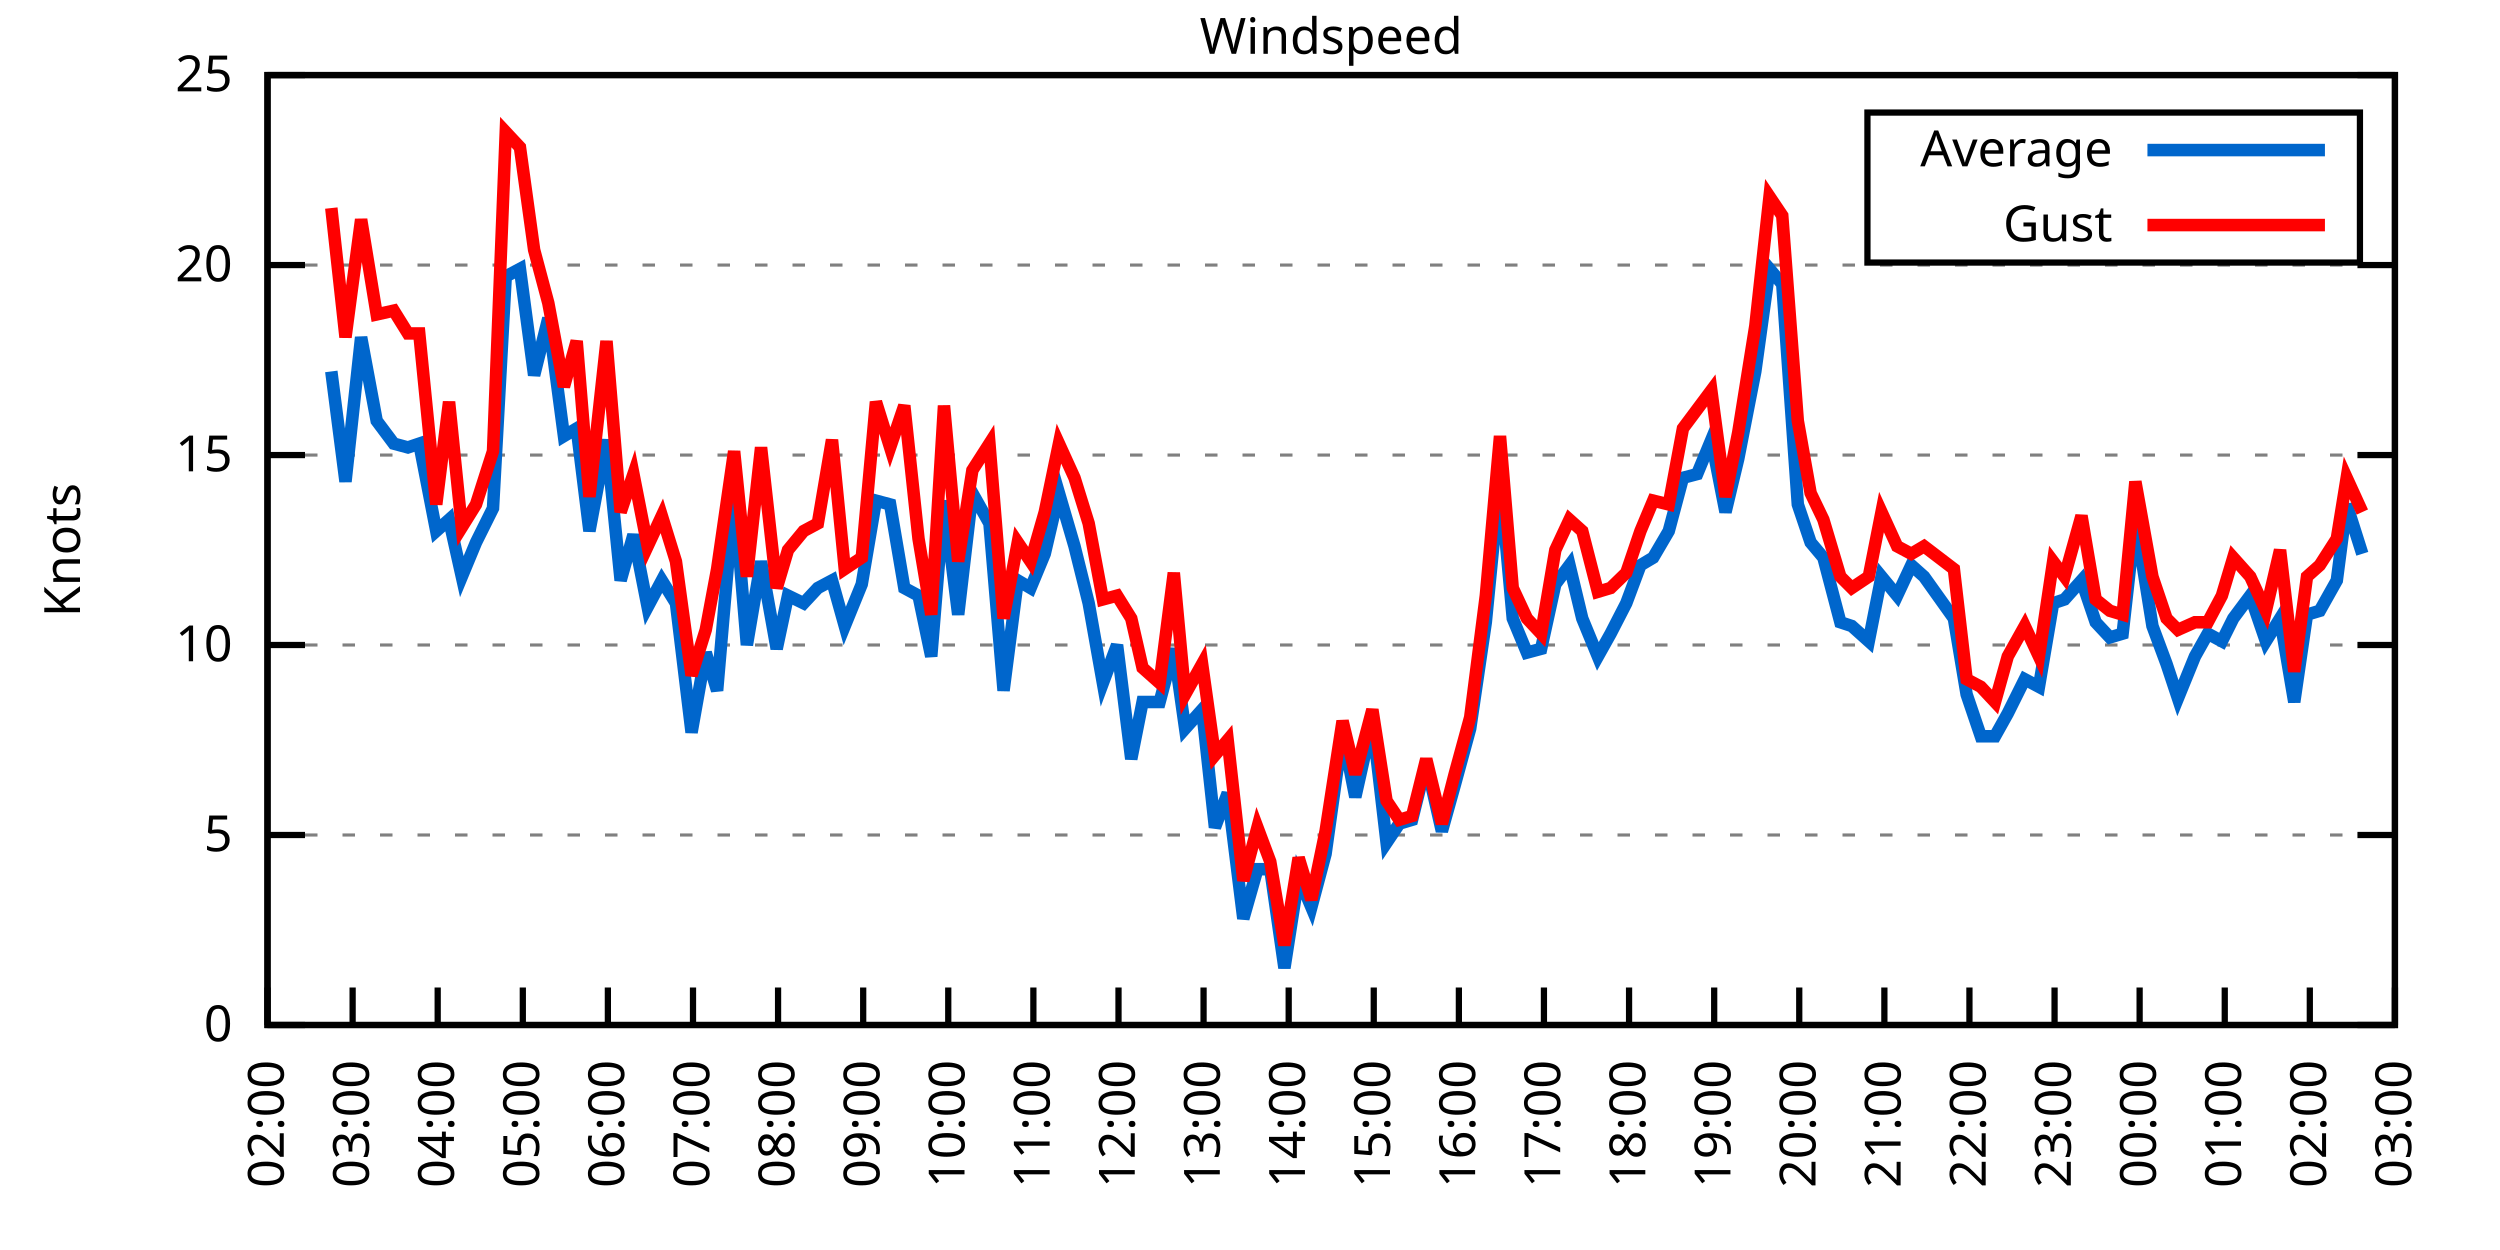
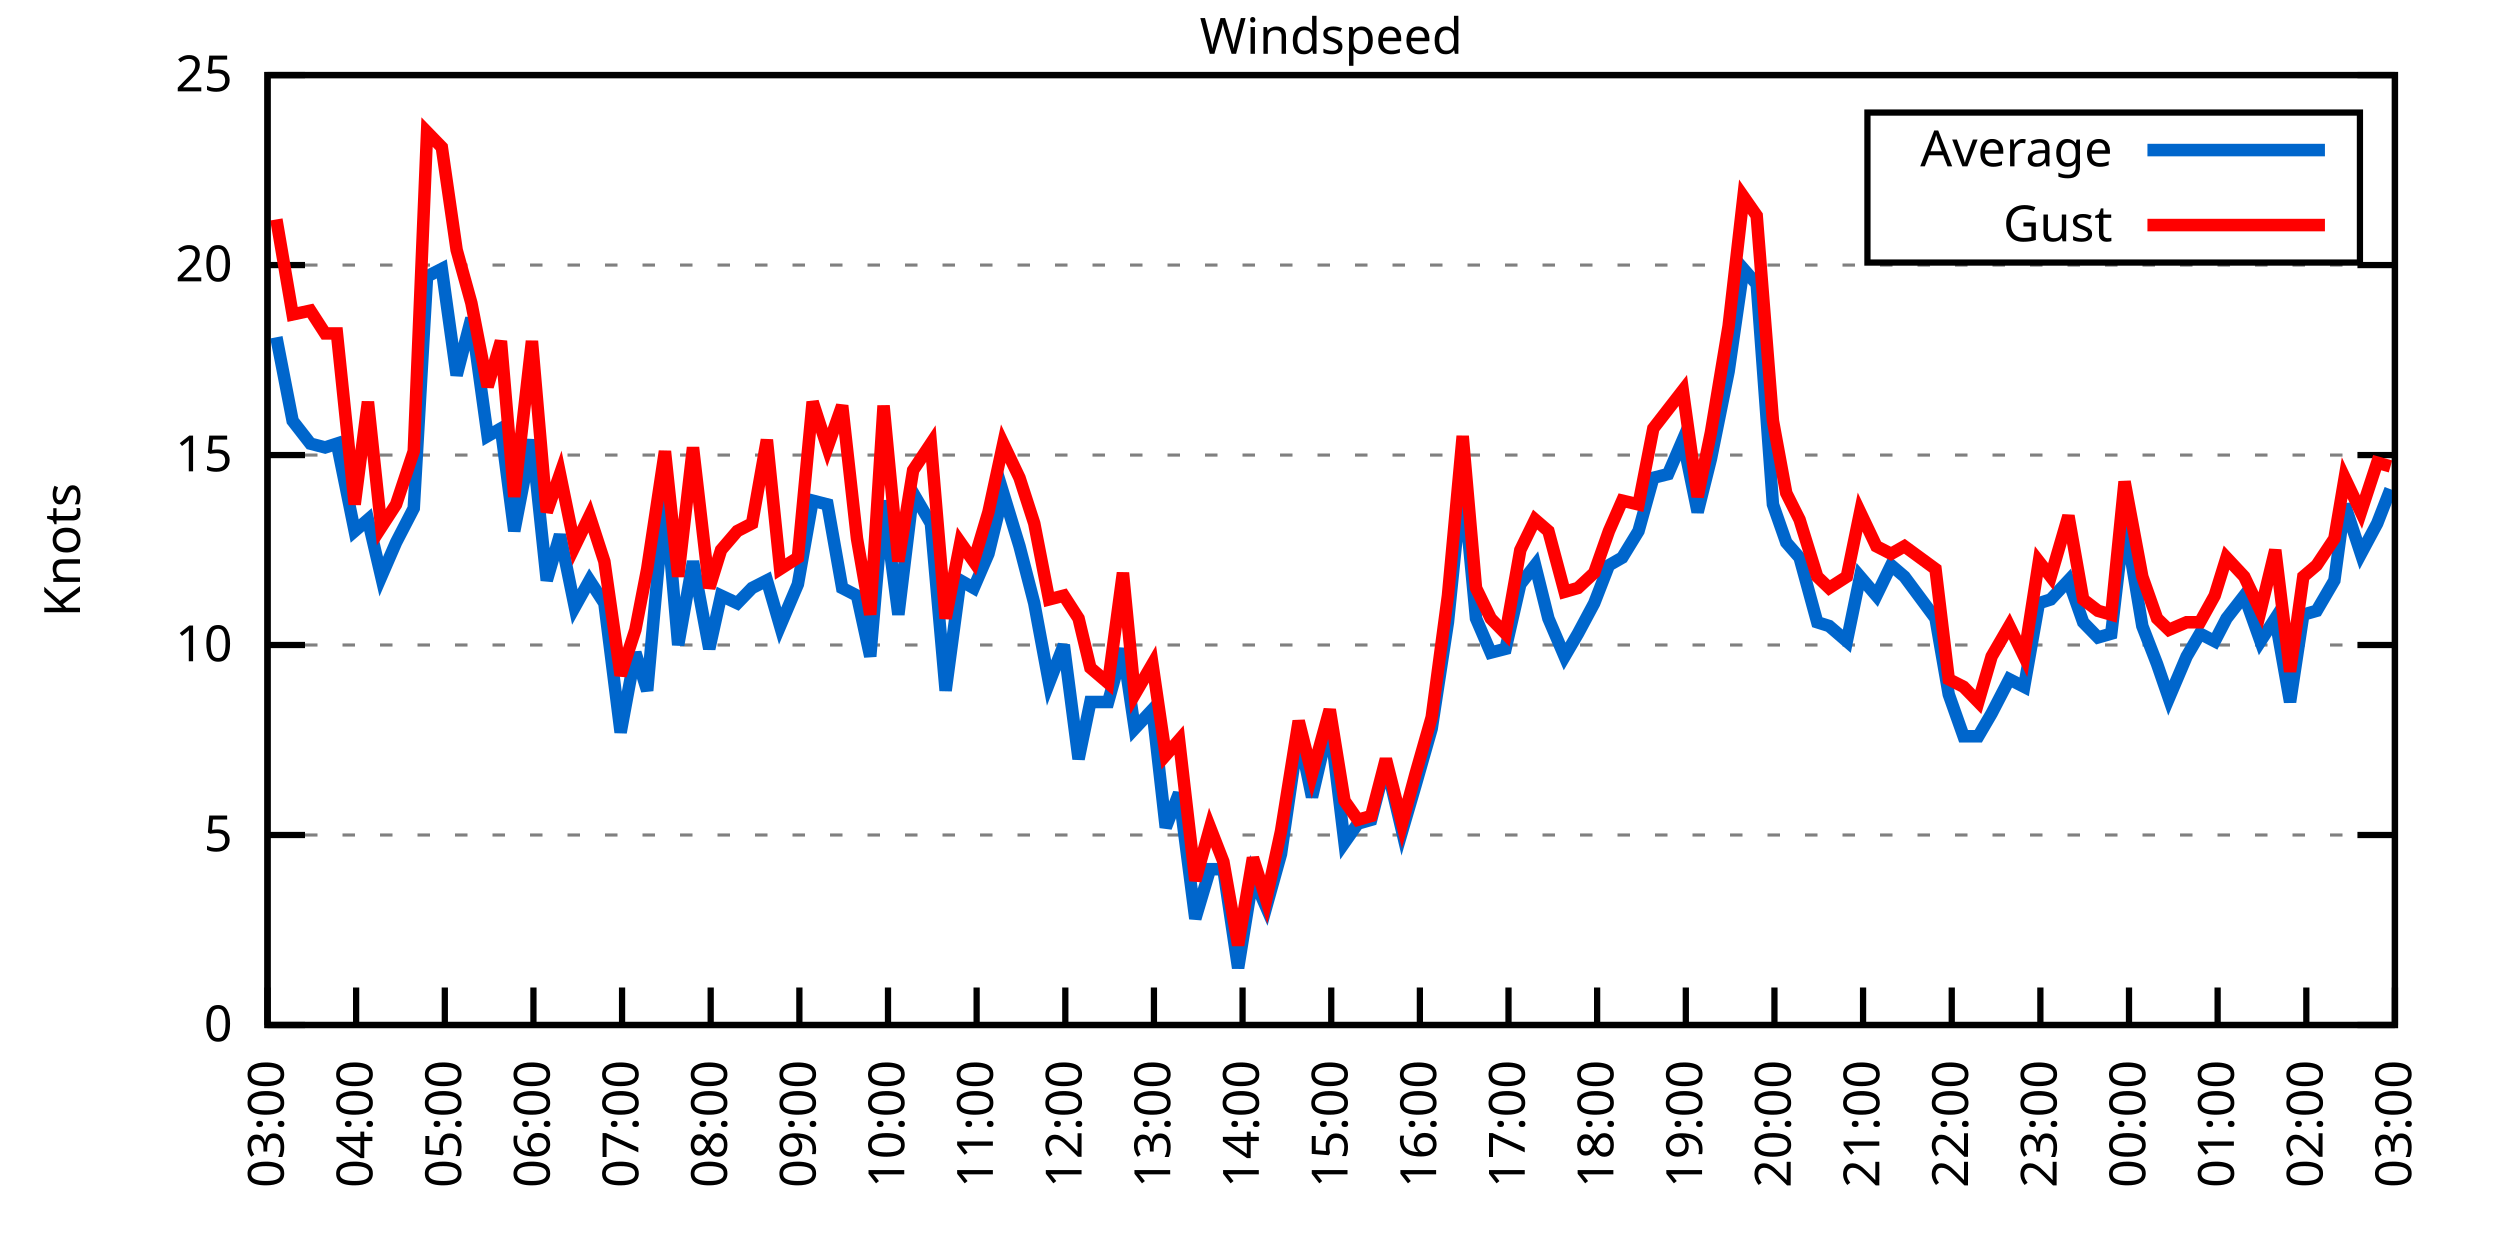
<svg xmlns="http://www.w3.org/2000/svg" xmlns:xlink="http://www.w3.org/1999/xlink" width="400" height="200" viewBox="0 0 400 200">
  <g id="gnuplot_canvas">
    <rect x="0" y="0" width="400" height="200" fill="none" />
    <defs>
      <circle id="gpDot" r="0.5" stroke-width="0.5" stroke="currentColor" />
      <path id="gpPt0" stroke-width="0.333" stroke="currentColor" d="M-1,0 h2 M0,-1 v2" />
      <path id="gpPt1" stroke-width="0.333" stroke="currentColor" d="M-1,-1 L1,1 M1,-1 L-1,1" />
      <path id="gpPt2" stroke-width="0.333" stroke="currentColor" d="M-1,0 L1,0 M0,-1 L0,1 M-1,-1 L1,1 M-1,1 L1,-1" />
      <rect id="gpPt3" stroke-width="0.333" stroke="currentColor" x="-1" y="-1" width="2" height="2" />
      <rect id="gpPt4" stroke-width="0.333" stroke="currentColor" fill="currentColor" x="-1" y="-1" width="2" height="2" />
      <circle id="gpPt5" stroke-width="0.333" stroke="currentColor" cx="0" cy="0" r="1" />
      <use xlink:href="#gpPt5" id="gpPt6" fill="currentColor" stroke="none" />
      <path id="gpPt7" stroke-width="0.333" stroke="currentColor" d="M0,-1.33 L-1.33,0.67 L1.33,0.67 z" />
      <use xlink:href="#gpPt7" id="gpPt8" fill="currentColor" stroke="none" />
      <use xlink:href="#gpPt7" id="gpPt9" stroke="currentColor" transform="rotate(180)" />
      <use xlink:href="#gpPt9" id="gpPt10" fill="currentColor" stroke="none" />
      <use xlink:href="#gpPt3" id="gpPt11" stroke="currentColor" transform="rotate(45)" />
      <use xlink:href="#gpPt11" id="gpPt12" fill="currentColor" stroke="none" />
      <path id="gpPt13" stroke-width="0.333" stroke="currentColor" d="M0,1.330 L1.265,0.411 L0.782,-1.067 L-0.782,-1.076 L-1.265,0.411 z" />
      <use xlink:href="#gpPt13" id="gpPt14" fill="currentColor" stroke="none" />
      <filter id="textbox" filterUnits="objectBoundingBox" x="0" y="0" height="1" width="1">
        <feFlood flood-color="white" flood-opacity="1" result="bgnd" />
        <feComposite in="SourceGraphic" in2="bgnd" operator="atop" />
      </filter>
      <filter id="greybox" filterUnits="objectBoundingBox" x="0" y="0" height="1" width="1">
        <feFlood flood-color="lightgrey" flood-opacity="1" result="grey" />
        <feComposite in="SourceGraphic" in2="grey" operator="atop" />
      </filter>
    </defs>
    <g fill="none" color="white" stroke="currentColor" stroke-width="1.00" stroke-linecap="butt" stroke-linejoin="miter">
</g>
    <g fill="none" color="black" stroke="currentColor" stroke-width="1.00" stroke-linecap="butt" stroke-linejoin="miter">
      <g stroke="none" shape-rendering="crispEdges">
        <polygon fill="rgb(255, 255, 255)" points="42.80,164.00 383.18,164.00 383.18,12.02 42.80,12.02 " />
      </g>
    </g>
    <g fill="none" color="black" stroke="currentColor" stroke-width="1.00" stroke-linecap="butt" stroke-linejoin="miter">
</g>
    <g fill="none" color="black" stroke="black" stroke-width="0.50" stroke-linecap="butt" stroke-linejoin="miter">
</g>
    <g fill="none" color="gray" stroke="currentColor" stroke-width="0.50" stroke-linecap="butt" stroke-linejoin="miter">
      <path stroke="gray" stroke-dasharray="2,4" class="gridline" d="M42.80,164.00 L383.19,164.00  " />
    </g>
    <g fill="none" color="gray" stroke="gray" stroke-width="1.00" stroke-linecap="butt" stroke-linejoin="miter">
</g>
    <g fill="none" color="black" stroke="currentColor" stroke-width="1.00" stroke-linecap="butt" stroke-linejoin="miter">
      <path stroke="black" d="M42.80,164.00 L48.80,164.00 M383.19,164.00 L377.19,164.00  " />
      <g transform="translate(37.20,166.60)" stroke="none" fill="black" font-family="Sans" font-size="8.00" text-anchor="end">
        <text>
          <tspan font-family="Sans"> 0</tspan>
        </text>
      </g>
    </g>
    <g fill="none" color="black" stroke="currentColor" stroke-width="1.00" stroke-linecap="butt" stroke-linejoin="miter">
</g>
    <g fill="none" color="black" stroke="black" stroke-width="0.50" stroke-linecap="butt" stroke-linejoin="miter">
</g>
    <g fill="none" color="gray" stroke="currentColor" stroke-width="0.50" stroke-linecap="butt" stroke-linejoin="miter">
      <path stroke="gray" stroke-dasharray="2,4" class="gridline" d="M42.80,133.60 L383.19,133.60  " />
    </g>
    <g fill="none" color="gray" stroke="gray" stroke-width="1.00" stroke-linecap="butt" stroke-linejoin="miter">
</g>
    <g fill="none" color="black" stroke="currentColor" stroke-width="1.00" stroke-linecap="butt" stroke-linejoin="miter">
      <path stroke="black" d="M42.80,133.60 L48.80,133.60 M383.19,133.60 L377.19,133.60  " />
      <g transform="translate(37.20,136.20)" stroke="none" fill="black" font-family="Sans" font-size="8.00" text-anchor="end">
        <text>
          <tspan font-family="Sans"> 5</tspan>
        </text>
      </g>
    </g>
    <g fill="none" color="black" stroke="currentColor" stroke-width="1.00" stroke-linecap="butt" stroke-linejoin="miter">
</g>
    <g fill="none" color="black" stroke="black" stroke-width="0.50" stroke-linecap="butt" stroke-linejoin="miter">
</g>
    <g fill="none" color="gray" stroke="currentColor" stroke-width="0.50" stroke-linecap="butt" stroke-linejoin="miter">
      <path stroke="gray" stroke-dasharray="2,4" class="gridline" d="M42.80,103.20 L383.19,103.20  " />
    </g>
    <g fill="none" color="gray" stroke="gray" stroke-width="1.00" stroke-linecap="butt" stroke-linejoin="miter">
</g>
    <g fill="none" color="black" stroke="currentColor" stroke-width="1.00" stroke-linecap="butt" stroke-linejoin="miter">
      <path stroke="black" d="M42.80,103.20 L48.80,103.20 M383.19,103.20 L377.19,103.20  " />
      <g transform="translate(37.20,105.80)" stroke="none" fill="black" font-family="Sans" font-size="8.00" text-anchor="end">
        <text>
          <tspan font-family="Sans"> 10</tspan>
        </text>
      </g>
    </g>
    <g fill="none" color="black" stroke="currentColor" stroke-width="1.00" stroke-linecap="butt" stroke-linejoin="miter">
</g>
    <g fill="none" color="black" stroke="black" stroke-width="0.50" stroke-linecap="butt" stroke-linejoin="miter">
</g>
    <g fill="none" color="gray" stroke="currentColor" stroke-width="0.50" stroke-linecap="butt" stroke-linejoin="miter">
      <path stroke="gray" stroke-dasharray="2,4" class="gridline" d="M42.80,72.81 L383.19,72.81  " />
    </g>
    <g fill="none" color="gray" stroke="gray" stroke-width="1.00" stroke-linecap="butt" stroke-linejoin="miter">
</g>
    <g fill="none" color="black" stroke="currentColor" stroke-width="1.00" stroke-linecap="butt" stroke-linejoin="miter">
      <path stroke="black" d="M42.80,72.81 L48.80,72.81 M383.19,72.81 L377.19,72.81  " />
      <g transform="translate(37.20,75.41)" stroke="none" fill="black" font-family="Sans" font-size="8.00" text-anchor="end">
        <text>
          <tspan font-family="Sans"> 15</tspan>
        </text>
      </g>
    </g>
    <g fill="none" color="black" stroke="currentColor" stroke-width="1.00" stroke-linecap="butt" stroke-linejoin="miter">
</g>
    <g fill="none" color="black" stroke="black" stroke-width="0.50" stroke-linecap="butt" stroke-linejoin="miter">
</g>
    <g fill="none" color="gray" stroke="currentColor" stroke-width="0.50" stroke-linecap="butt" stroke-linejoin="miter">
      <path stroke="gray" stroke-dasharray="2,4" class="gridline" d="M42.80,42.41 L383.19,42.41  " />
    </g>
    <g fill="none" color="gray" stroke="gray" stroke-width="1.00" stroke-linecap="butt" stroke-linejoin="miter">
</g>
    <g fill="none" color="black" stroke="currentColor" stroke-width="1.00" stroke-linecap="butt" stroke-linejoin="miter">
      <path stroke="black" d="M42.80,42.41 L48.80,42.41 M383.19,42.41 L377.19,42.41  " />
      <g transform="translate(37.20,45.01)" stroke="none" fill="black" font-family="Sans" font-size="8.00" text-anchor="end">
        <text>
          <tspan font-family="Sans"> 20</tspan>
        </text>
      </g>
    </g>
    <g fill="none" color="black" stroke="currentColor" stroke-width="1.00" stroke-linecap="butt" stroke-linejoin="miter">
</g>
    <g fill="none" color="black" stroke="black" stroke-width="0.50" stroke-linecap="butt" stroke-linejoin="miter">
</g>
    <g fill="none" color="gray" stroke="currentColor" stroke-width="0.50" stroke-linecap="butt" stroke-linejoin="miter">
      <path stroke="gray" stroke-dasharray="2,4" class="gridline" d="M42.80,12.01 L383.19,12.01  " />
    </g>
    <g fill="none" color="gray" stroke="gray" stroke-width="1.00" stroke-linecap="butt" stroke-linejoin="miter">
</g>
    <g fill="none" color="black" stroke="currentColor" stroke-width="1.00" stroke-linecap="butt" stroke-linejoin="miter">
      <path stroke="black" d="M42.80,12.01 L48.80,12.01 M383.19,12.01 L377.19,12.01  " />
      <g transform="translate(37.20,14.61)" stroke="none" fill="black" font-family="Sans" font-size="8.00" text-anchor="end">
        <text>
          <tspan font-family="Sans"> 25</tspan>
        </text>
      </g>
    </g>
    <g fill="none" color="black" stroke="currentColor" stroke-width="1.00" stroke-linecap="butt" stroke-linejoin="miter">
      <path stroke="black" d="M42.80,164.00 L42.80,158.00  " />
      <g transform="translate(45.40,169.60) rotate(270.00)" stroke="none" fill="black" font-family="Sans" font-size="8.00" text-anchor="end">
        <text>
-           <tspan font-family="Sans">02:00</tspan>
-         </text>
-       </g>
-     </g>
-     <g fill="none" color="black" stroke="currentColor" stroke-width="1.00" stroke-linecap="butt" stroke-linejoin="miter">
-       <path stroke="black" d="M56.42,164.00 L56.42,158.00  " />
-       <g transform="translate(59.02,169.60) rotate(270.00)" stroke="none" fill="black" font-family="Sans" font-size="8.00" text-anchor="end">
-         <text>
          <tspan font-family="Sans">03:00</tspan>
        </text>
      </g>
    </g>
    <g fill="none" color="black" stroke="currentColor" stroke-width="1.00" stroke-linecap="butt" stroke-linejoin="miter">
-       <path stroke="black" d="M70.03,164.00 L70.03,158.00  " />
-       <g transform="translate(72.63,169.60) rotate(270.00)" stroke="none" fill="black" font-family="Sans" font-size="8.00" text-anchor="end">
+       <path stroke="black" d="M56.98,164.00 L56.98,158.00  " />
+       <g transform="translate(59.58,169.60) rotate(270.00)" stroke="none" fill="black" font-family="Sans" font-size="8.00" text-anchor="end">
        <text>
          <tspan font-family="Sans">04:00</tspan>
        </text>
      </g>
    </g>
    <g fill="none" color="black" stroke="currentColor" stroke-width="1.00" stroke-linecap="butt" stroke-linejoin="miter">
-       <path stroke="black" d="M83.65,164.00 L83.65,158.00  " />
-       <g transform="translate(86.25,169.60) rotate(270.00)" stroke="none" fill="black" font-family="Sans" font-size="8.00" text-anchor="end">
+       <path stroke="black" d="M71.17,164.00 L71.17,158.00  " />
+       <g transform="translate(73.77,169.60) rotate(270.00)" stroke="none" fill="black" font-family="Sans" font-size="8.00" text-anchor="end">
        <text>
          <tspan font-family="Sans">05:00</tspan>
        </text>
      </g>
    </g>
    <g fill="none" color="black" stroke="currentColor" stroke-width="1.00" stroke-linecap="butt" stroke-linejoin="miter">
-       <path stroke="black" d="M97.26,164.00 L97.26,158.00  " />
-       <g transform="translate(99.86,169.60) rotate(270.00)" stroke="none" fill="black" font-family="Sans" font-size="8.00" text-anchor="end">
+       <path stroke="black" d="M85.35,164.00 L85.35,158.00  " />
+       <g transform="translate(87.95,169.60) rotate(270.00)" stroke="none" fill="black" font-family="Sans" font-size="8.00" text-anchor="end">
        <text>
          <tspan font-family="Sans">06:00</tspan>
        </text>
      </g>
    </g>
    <g fill="none" color="black" stroke="currentColor" stroke-width="1.00" stroke-linecap="butt" stroke-linejoin="miter">
-       <path stroke="black" d="M110.88,164.00 L110.88,158.00  " />
-       <g transform="translate(113.48,169.60) rotate(270.00)" stroke="none" fill="black" font-family="Sans" font-size="8.00" text-anchor="end">
+       <path stroke="black" d="M99.53,164.00 L99.53,158.00  " />
+       <g transform="translate(102.13,169.60) rotate(270.00)" stroke="none" fill="black" font-family="Sans" font-size="8.00" text-anchor="end">
        <text>
          <tspan font-family="Sans">07:00</tspan>
        </text>
      </g>
    </g>
    <g fill="none" color="black" stroke="currentColor" stroke-width="1.00" stroke-linecap="butt" stroke-linejoin="miter">
-       <path stroke="black" d="M124.49,164.00 L124.49,158.00  " />
-       <g transform="translate(127.09,169.60) rotate(270.00)" stroke="none" fill="black" font-family="Sans" font-size="8.00" text-anchor="end">
+       <path stroke="black" d="M113.71,164.00 L113.71,158.00  " />
+       <g transform="translate(116.31,169.60) rotate(270.00)" stroke="none" fill="black" font-family="Sans" font-size="8.00" text-anchor="end">
        <text>
          <tspan font-family="Sans">08:00</tspan>
        </text>
      </g>
    </g>
    <g fill="none" color="black" stroke="currentColor" stroke-width="1.00" stroke-linecap="butt" stroke-linejoin="miter">
-       <path stroke="black" d="M138.11,164.00 L138.11,158.00  " />
-       <g transform="translate(140.71,169.60) rotate(270.00)" stroke="none" fill="black" font-family="Sans" font-size="8.00" text-anchor="end">
+       <path stroke="black" d="M127.90,164.00 L127.90,158.00  " />
+       <g transform="translate(130.50,169.60) rotate(270.00)" stroke="none" fill="black" font-family="Sans" font-size="8.00" text-anchor="end">
        <text>
          <tspan font-family="Sans">09:00</tspan>
        </text>
      </g>
    </g>
    <g fill="none" color="black" stroke="currentColor" stroke-width="1.00" stroke-linecap="butt" stroke-linejoin="miter">
-       <path stroke="black" d="M151.72,164.00 L151.72,158.00  " />
-       <g transform="translate(154.32,169.60) rotate(270.00)" stroke="none" fill="black" font-family="Sans" font-size="8.00" text-anchor="end">
+       <path stroke="black" d="M142.08,164.00 L142.08,158.00  " />
+       <g transform="translate(144.68,169.60) rotate(270.00)" stroke="none" fill="black" font-family="Sans" font-size="8.00" text-anchor="end">
        <text>
          <tspan font-family="Sans">10:00</tspan>
        </text>
      </g>
    </g>
    <g fill="none" color="black" stroke="currentColor" stroke-width="1.00" stroke-linecap="butt" stroke-linejoin="miter">
-       <path stroke="black" d="M165.34,164.00 L165.34,158.00  " />
-       <g transform="translate(167.94,169.60) rotate(270.00)" stroke="none" fill="black" font-family="Sans" font-size="8.00" text-anchor="end">
+       <path stroke="black" d="M156.26,164.00 L156.26,158.00  " />
+       <g transform="translate(158.86,169.60) rotate(270.00)" stroke="none" fill="black" font-family="Sans" font-size="8.00" text-anchor="end">
        <text>
          <tspan font-family="Sans">11:00</tspan>
        </text>
      </g>
    </g>
    <g fill="none" color="black" stroke="currentColor" stroke-width="1.00" stroke-linecap="butt" stroke-linejoin="miter">
-       <path stroke="black" d="M178.96,164.00 L178.96,158.00  " />
-       <g transform="translate(181.56,169.60) rotate(270.00)" stroke="none" fill="black" font-family="Sans" font-size="8.00" text-anchor="end">
+       <path stroke="black" d="M170.45,164.00 L170.45,158.00  " />
+       <g transform="translate(173.05,169.60) rotate(270.00)" stroke="none" fill="black" font-family="Sans" font-size="8.00" text-anchor="end">
        <text>
          <tspan font-family="Sans">12:00</tspan>
        </text>
      </g>
    </g>
    <g fill="none" color="black" stroke="currentColor" stroke-width="1.00" stroke-linecap="butt" stroke-linejoin="miter">
-       <path stroke="black" d="M192.57,164.00 L192.57,158.00  " />
-       <g transform="translate(195.17,169.60) rotate(270.00)" stroke="none" fill="black" font-family="Sans" font-size="8.00" text-anchor="end">
+       <path stroke="black" d="M184.63,164.00 L184.63,158.00  " />
+       <g transform="translate(187.23,169.60) rotate(270.00)" stroke="none" fill="black" font-family="Sans" font-size="8.00" text-anchor="end">
        <text>
          <tspan font-family="Sans">13:00</tspan>
        </text>
      </g>
    </g>
    <g fill="none" color="black" stroke="currentColor" stroke-width="1.00" stroke-linecap="butt" stroke-linejoin="miter">
-       <path stroke="black" d="M206.19,164.00 L206.19,158.00  " />
-       <g transform="translate(208.79,169.60) rotate(270.00)" stroke="none" fill="black" font-family="Sans" font-size="8.00" text-anchor="end">
+       <path stroke="black" d="M198.81,164.00 L198.81,158.00  " />
+       <g transform="translate(201.41,169.60) rotate(270.00)" stroke="none" fill="black" font-family="Sans" font-size="8.00" text-anchor="end">
        <text>
          <tspan font-family="Sans">14:00</tspan>
        </text>
      </g>
    </g>
    <g fill="none" color="black" stroke="currentColor" stroke-width="1.00" stroke-linecap="butt" stroke-linejoin="miter">
-       <path stroke="black" d="M219.80,164.00 L219.80,158.00  " />
-       <g transform="translate(222.40,169.60) rotate(270.00)" stroke="none" fill="black" font-family="Sans" font-size="8.00" text-anchor="end">
+       <path stroke="black" d="M213.00,164.00 L213.00,158.00  " />
+       <g transform="translate(215.60,169.60) rotate(270.00)" stroke="none" fill="black" font-family="Sans" font-size="8.00" text-anchor="end">
        <text>
          <tspan font-family="Sans">15:00</tspan>
        </text>
      </g>
    </g>
    <g fill="none" color="black" stroke="currentColor" stroke-width="1.00" stroke-linecap="butt" stroke-linejoin="miter">
-       <path stroke="black" d="M233.42,164.00 L233.42,158.00  " />
-       <g transform="translate(236.02,169.60) rotate(270.00)" stroke="none" fill="black" font-family="Sans" font-size="8.00" text-anchor="end">
+       <path stroke="black" d="M227.18,164.00 L227.18,158.00  " />
+       <g transform="translate(229.78,169.60) rotate(270.00)" stroke="none" fill="black" font-family="Sans" font-size="8.00" text-anchor="end">
        <text>
          <tspan font-family="Sans">16:00</tspan>
        </text>
      </g>
    </g>
    <g fill="none" color="black" stroke="currentColor" stroke-width="1.00" stroke-linecap="butt" stroke-linejoin="miter">
-       <path stroke="black" d="M247.03,164.00 L247.03,158.00  " />
-       <g transform="translate(249.63,169.60) rotate(270.00)" stroke="none" fill="black" font-family="Sans" font-size="8.00" text-anchor="end">
+       <path stroke="black" d="M241.36,164.00 L241.36,158.00  " />
+       <g transform="translate(243.96,169.60) rotate(270.00)" stroke="none" fill="black" font-family="Sans" font-size="8.00" text-anchor="end">
        <text>
          <tspan font-family="Sans">17:00</tspan>
        </text>
      </g>
    </g>
    <g fill="none" color="black" stroke="currentColor" stroke-width="1.00" stroke-linecap="butt" stroke-linejoin="miter">
-       <path stroke="black" d="M260.65,164.00 L260.65,158.00  " />
-       <g transform="translate(263.25,169.60) rotate(270.00)" stroke="none" fill="black" font-family="Sans" font-size="8.00" text-anchor="end">
+       <path stroke="black" d="M255.54,164.00 L255.54,158.00  " />
+       <g transform="translate(258.14,169.60) rotate(270.00)" stroke="none" fill="black" font-family="Sans" font-size="8.00" text-anchor="end">
        <text>
          <tspan font-family="Sans">18:00</tspan>
        </text>
      </g>
    </g>
    <g fill="none" color="black" stroke="currentColor" stroke-width="1.00" stroke-linecap="butt" stroke-linejoin="miter">
-       <path stroke="black" d="M274.27,164.00 L274.27,158.00  " />
-       <g transform="translate(276.87,169.60) rotate(270.00)" stroke="none" fill="black" font-family="Sans" font-size="8.00" text-anchor="end">
+       <path stroke="black" d="M269.73,164.00 L269.73,158.00  " />
+       <g transform="translate(272.33,169.60) rotate(270.00)" stroke="none" fill="black" font-family="Sans" font-size="8.00" text-anchor="end">
        <text>
          <tspan font-family="Sans">19:00</tspan>
        </text>
      </g>
    </g>
    <g fill="none" color="black" stroke="currentColor" stroke-width="1.00" stroke-linecap="butt" stroke-linejoin="miter">
-       <path stroke="black" d="M287.88,164.00 L287.88,158.00  " />
-       <g transform="translate(290.48,169.60) rotate(270.00)" stroke="none" fill="black" font-family="Sans" font-size="8.00" text-anchor="end">
+       <path stroke="black" d="M283.91,164.00 L283.91,158.00  " />
+       <g transform="translate(286.51,169.60) rotate(270.00)" stroke="none" fill="black" font-family="Sans" font-size="8.00" text-anchor="end">
        <text>
          <tspan font-family="Sans">20:00</tspan>
        </text>
      </g>
    </g>
    <g fill="none" color="black" stroke="currentColor" stroke-width="1.00" stroke-linecap="butt" stroke-linejoin="miter">
-       <path stroke="black" d="M301.50,164.00 L301.50,158.00  " />
-       <g transform="translate(304.10,169.60) rotate(270.00)" stroke="none" fill="black" font-family="Sans" font-size="8.00" text-anchor="end">
+       <path stroke="black" d="M298.09,164.00 L298.09,158.00  " />
+       <g transform="translate(300.69,169.60) rotate(270.00)" stroke="none" fill="black" font-family="Sans" font-size="8.00" text-anchor="end">
        <text>
          <tspan font-family="Sans">21:00</tspan>
        </text>
      </g>
    </g>
    <g fill="none" color="black" stroke="currentColor" stroke-width="1.00" stroke-linecap="butt" stroke-linejoin="miter">
-       <path stroke="black" d="M315.11,164.00 L315.11,158.00  " />
-       <g transform="translate(317.71,169.60) rotate(270.00)" stroke="none" fill="black" font-family="Sans" font-size="8.00" text-anchor="end">
+       <path stroke="black" d="M312.28,164.00 L312.28,158.00  " />
+       <g transform="translate(314.88,169.60) rotate(270.00)" stroke="none" fill="black" font-family="Sans" font-size="8.00" text-anchor="end">
        <text>
          <tspan font-family="Sans">22:00</tspan>
        </text>
      </g>
    </g>
    <g fill="none" color="black" stroke="currentColor" stroke-width="1.00" stroke-linecap="butt" stroke-linejoin="miter">
-       <path stroke="black" d="M328.73,164.00 L328.73,158.00  " />
-       <g transform="translate(331.33,169.60) rotate(270.00)" stroke="none" fill="black" font-family="Sans" font-size="8.00" text-anchor="end">
+       <path stroke="black" d="M326.46,164.00 L326.46,158.00  " />
+       <g transform="translate(329.06,169.60) rotate(270.00)" stroke="none" fill="black" font-family="Sans" font-size="8.00" text-anchor="end">
        <text>
          <tspan font-family="Sans">23:00</tspan>
        </text>
      </g>
    </g>
    <g fill="none" color="black" stroke="currentColor" stroke-width="1.00" stroke-linecap="butt" stroke-linejoin="miter">
-       <path stroke="black" d="M342.34,164.00 L342.34,158.00  " />
-       <g transform="translate(344.94,169.60) rotate(270.00)" stroke="none" fill="black" font-family="Sans" font-size="8.00" text-anchor="end">
+       <path stroke="black" d="M340.64,164.00 L340.64,158.00  " />
+       <g transform="translate(343.24,169.60) rotate(270.00)" stroke="none" fill="black" font-family="Sans" font-size="8.00" text-anchor="end">
        <text>
          <tspan font-family="Sans">00:00</tspan>
        </text>
      </g>
    </g>
    <g fill="none" color="black" stroke="currentColor" stroke-width="1.00" stroke-linecap="butt" stroke-linejoin="miter">
-       <path stroke="black" d="M355.96,164.00 L355.96,158.00  " />
-       <g transform="translate(358.56,169.60) rotate(270.00)" stroke="none" fill="black" font-family="Sans" font-size="8.00" text-anchor="end">
+       <path stroke="black" d="M354.82,164.00 L354.82,158.00  " />
+       <g transform="translate(357.42,169.60) rotate(270.00)" stroke="none" fill="black" font-family="Sans" font-size="8.00" text-anchor="end">
        <text>
          <tspan font-family="Sans">01:00</tspan>
        </text>
      </g>
    </g>
    <g fill="none" color="black" stroke="currentColor" stroke-width="1.00" stroke-linecap="butt" stroke-linejoin="miter">
-       <path stroke="black" d="M369.57,164.00 L369.57,158.00  " />
-       <g transform="translate(372.17,169.60) rotate(270.00)" stroke="none" fill="black" font-family="Sans" font-size="8.00" text-anchor="end">
+       <path stroke="black" d="M369.01,164.00 L369.01,158.00  " />
+       <g transform="translate(371.61,169.60) rotate(270.00)" stroke="none" fill="black" font-family="Sans" font-size="8.00" text-anchor="end">
        <text>
          <tspan font-family="Sans">02:00</tspan>
        </text>
      </g>
    </g>
    <g fill="none" color="black" stroke="currentColor" stroke-width="1.00" stroke-linecap="butt" stroke-linejoin="miter">
      <path stroke="black" d="M383.19,164.00 L383.19,158.00  " />
      <g transform="translate(385.79,169.60) rotate(270.00)" stroke="none" fill="black" font-family="Sans" font-size="8.00" text-anchor="end">
        <text>
          <tspan font-family="Sans">03:00</tspan>
        </text>
      </g>
    </g>
    <g fill="none" color="black" stroke="currentColor" stroke-width="1.00" stroke-linecap="butt" stroke-linejoin="miter">
</g>
    <g fill="none" color="black" stroke="currentColor" stroke-width="1.00" stroke-linecap="butt" stroke-linejoin="miter">
      <path stroke="black" d="M42.80,12.01 L42.80,164.00 L383.19,164.00 L383.19,12.01 L42.80,12.01 Z  " />
    </g>
    <g fill="none" color="black" stroke="currentColor" stroke-width="1.00" stroke-linecap="butt" stroke-linejoin="miter">
</g>
    <g fill="none" color="black" stroke="currentColor" stroke-width="1.00" stroke-linecap="butt" stroke-linejoin="miter">
      <path stroke="black" d="M298.79,42.01 L298.79,18.01 L377.59,18.01 L377.59,42.01 L298.79,42.01 Z  " />
    </g>
    <g id="Windspeed_plot_1">
      <g fill="none" color="white" stroke="black" stroke-width="2.00" stroke-linecap="butt" stroke-linejoin="miter">
</g>
      <g fill="none" color="black" stroke="currentColor" stroke-width="2.00" stroke-linecap="butt" stroke-linejoin="miter">
        <g transform="translate(337.99,26.61)" stroke="none" fill="black" font-family="Sans" font-size="8.00" text-anchor="end">
          <text>
            <tspan font-family="Sans">Average</tspan>
          </text>
        </g>
      </g>
      <g fill="none" color="black" stroke="currentColor" stroke-width="2.00" stroke-linecap="butt" stroke-linejoin="miter">
-         <path stroke="rgb(  0, 102, 204)" d="M343.59,24.01 L371.99,24.01 M53.01,59.43 L55.28,77.06 L57.78,53.96 L60.27,67.33 L63.00,70.98 L65.27,71.59   L67.08,70.98 L69.80,84.97 L71.85,83.14 L73.89,92.26 L76.16,86.79 L78.88,81.32 L80.92,44.23 L83.19,43.02   L85.46,60.04 L87.73,50.92 L90.23,69.77 L92.27,68.55 L94.31,84.97 L97.04,70.37 L99.30,92.87 L101.35,85.57   L103.62,97.12 L105.89,92.87 L108.15,96.52 L110.65,117.19 L112.92,104.42 L114.74,110.50 L117.46,78.89 L119.50,103.20   L121.77,89.83 L124.27,103.81 L126.08,95.30 L128.58,96.52 L130.85,94.08 L133.12,92.87 L135.16,100.16 L137.88,93.48   L140.15,80.10 L142.42,80.71 L144.69,94.08 L146.96,95.30 L149.00,105.03 L151.04,80.10 L153.31,98.34 L155.58,78.89   L158.31,83.75 L160.57,110.50 L162.84,92.87 L164.89,94.08 L167.16,88.61 L169.43,78.89 L171.92,87.40 L174.19,96.52   L176.46,109.28 L178.73,103.20 L181.00,121.44 L182.81,112.32 L185.54,112.32 L187.81,103.81 L189.62,116.58 L192.34,113.54   L194.39,132.39 L196.43,126.91 L198.93,146.98 L201.19,139.07 L203.24,139.07 L205.51,154.88 L207.78,140.29 L209.82,145.15   L212.09,136.64 L214.81,117.19 L216.85,127.52 L219.58,115.36 L221.85,134.82 L223.89,131.78 L225.93,131.17 L228.20,122.05   L230.70,132.99 L232.74,125.70 L235.23,116.58 L237.73,99.56 L240.00,76.45 L242.04,98.95 L244.31,104.42 L246.58,103.81   L248.85,93.48 L251.12,90.44 L253.16,98.95 L255.66,105.03 L257.70,101.38 L260.20,96.52 L262.47,90.44 L264.51,89.22   L267.00,84.97 L269.27,76.45 L271.54,75.85 L273.81,70.37 L276.08,81.93 L278.12,73.41 L280.85,59.43 L283.12,43.02   L285.16,45.45 L287.65,80.71 L289.70,86.79 L291.74,89.22 L294.46,99.56 L296.28,100.16 L299.00,102.60 L301.04,92.26   L303.54,95.30 L305.81,90.44 L307.85,92.26 L312.62,98.95 L314.66,111.11 L316.93,117.80 L319.20,117.80 L321.24,114.15   L323.96,108.68 L326.23,109.89 L328.50,96.52 L330.32,95.91 L333.04,92.87 L335.31,99.56 L337.58,101.99 L339.62,101.38   L341.66,83.14 L344.39,100.16 L346.65,106.24 L348.47,111.72 L351.19,105.03 L353.24,101.38 L355.50,102.60 L357.32,98.95   L360.04,95.30 L362.54,102.60 L364.81,98.95 L367.08,112.32 L369.12,98.34 L371.16,97.73 L373.89,92.87 L375.47,80.71   L377.97,88.61  " />
+         <path stroke="rgb(  0, 102, 204)" d="M343.59,24.01 L371.99,24.01 M44.22,53.96 L46.82,67.33 L49.66,70.98 L52.02,71.59 L53.91,70.98 L56.75,84.97   L58.87,83.14 L61.00,92.26 L63.37,86.79 L66.20,81.32 L68.33,44.23 L70.69,43.02 L73.06,60.04 L75.42,50.92   L78.02,69.77 L80.15,68.55 L82.28,84.97 L85.11,70.37 L87.48,92.87 L89.60,85.57 L91.97,97.12 L94.33,92.87   L96.70,96.52 L99.30,117.19 L101.66,104.42 L103.55,110.50 L106.39,78.89 L108.51,103.20 L110.88,89.83 L113.48,103.81   L115.37,95.30 L117.97,96.52 L120.33,94.08 L122.70,92.87 L124.82,100.16 L127.66,93.48 L130.02,80.10 L132.39,80.71   L134.75,94.08 L137.12,95.30 L139.24,105.03 L141.37,80.10 L143.74,98.34 L146.10,78.89 L148.94,83.75 L151.30,110.50   L153.66,92.87 L155.79,94.08 L158.15,88.61 L160.52,78.89 L163.12,87.40 L165.48,96.52 L167.85,109.28 L170.21,103.20   L172.57,121.44 L174.46,112.32 L177.30,112.32 L179.67,103.81 L181.56,116.58 L184.39,113.54 L186.52,132.39 L188.65,126.91   L191.25,146.98 L193.61,139.07 L195.74,139.07 L198.10,154.88 L200.47,140.29 L202.59,145.15 L204.96,136.64 L207.79,117.19   L209.92,127.52 L212.76,115.36 L215.12,134.82 L217.25,131.78 L219.38,131.17 L221.74,122.05 L224.34,132.99 L226.47,125.70   L229.07,116.58 L231.67,99.56 L234.03,76.45 L236.16,98.95 L238.52,104.42 L240.89,103.81 L243.25,93.48 L245.62,90.44   L247.74,98.95 L250.34,105.03 L252.47,101.38 L255.07,96.52 L257.43,90.44 L259.56,89.22 L262.16,84.97 L264.53,76.45   L266.89,75.85 L269.25,70.37 L271.62,81.93 L273.75,73.41 L276.58,59.43 L278.95,43.02 L281.07,45.45 L283.67,80.71   L285.80,86.79 L287.93,89.22 L290.76,99.56 L292.66,100.16 L295.49,102.60 L297.62,92.26 L300.22,95.30 L302.58,90.44   L304.71,92.26 L309.68,98.95 L311.80,111.11 L314.17,117.80 L316.53,117.80 L318.66,114.15 L321.49,108.68 L323.86,109.89   L326.22,96.52 L328.11,95.91 L330.95,92.87 L333.31,99.56 L335.68,101.99 L337.80,101.38 L339.93,83.14 L342.77,100.16   L345.13,106.24 L347.02,111.72 L349.86,105.03 L351.99,101.38 L354.35,102.60 L356.24,98.95 L359.08,95.30 L361.68,102.60   L364.04,98.95 L366.41,112.32 L368.53,98.34 L370.66,97.73 L373.50,92.87 L375.15,80.71 L377.75,88.61 L380.35,83.75   L382.48,78.28  " />
      </g>
    </g>
    <g id="Windspeed_plot_2">
      <g fill="none" color="black" stroke="currentColor" stroke-width="2.00" stroke-linecap="butt" stroke-linejoin="miter">
        <g transform="translate(337.99,38.61)" stroke="none" fill="black" font-family="Sans" font-size="8.00" text-anchor="end">
          <text>
            <tspan font-family="Sans">Gust</tspan>
          </text>
        </g>
      </g>
      <g fill="none" color="black" stroke="currentColor" stroke-width="2.00" stroke-linecap="butt" stroke-linejoin="miter">
-         <path stroke="rgb(255,   0,   0)" d="M343.59,36.01 L371.99,36.01 M53.01,33.29 L55.28,53.96 L57.78,35.11 L60.27,50.31 L63.00,49.70 L65.27,53.35   L67.08,53.35 L69.80,80.71 L71.85,64.29 L73.89,84.36 L76.16,80.71 L78.88,72.20 L80.92,21.13 L83.19,23.56   L85.46,39.98 L87.73,48.49 L90.23,61.86 L92.27,54.57 L94.31,79.49 L97.04,54.57 L99.30,81.93 L101.35,75.85   L103.62,87.40 L105.89,82.53 L108.15,89.83 L110.65,108.07 L112.92,100.77 L114.74,91.04 L117.46,72.20 L119.50,92.26   L121.77,71.59 L124.27,94.08 L126.08,88.00 L128.58,84.97 L130.85,83.75 L133.12,70.37 L135.16,91.04 L137.88,89.22   L140.15,64.29 L142.42,71.59 L144.69,64.90 L146.96,86.18 L149.00,98.34 L151.04,64.90 L153.31,89.83 L155.58,75.24   L158.31,70.98 L160.57,98.95 L162.84,86.79 L164.89,89.83 L167.16,81.93 L169.43,70.98 L171.92,76.45 L174.19,83.75   L176.46,95.91 L178.73,95.30 L181.00,98.95 L182.81,106.85 L185.54,109.28 L187.81,91.65 L189.62,111.11 L192.34,106.24   L194.39,120.83 L196.43,118.40 L198.93,140.90 L201.19,132.39 L203.24,137.86 L205.51,151.23 L207.78,137.25 L209.82,143.94   L212.09,132.99 L214.81,115.36 L216.85,123.87 L219.58,113.54 L221.85,128.13 L223.89,131.17 L225.93,130.56 L228.20,121.44   L230.70,131.78 L232.74,123.87 L235.23,114.76 L237.73,95.30 L240.00,69.77 L242.04,94.08 L244.31,98.95 L246.58,101.38   L248.85,88.00 L251.12,83.14 L253.16,84.97 L255.66,94.69 L257.70,94.08 L260.20,91.65 L262.47,84.97 L264.51,80.10   L267.00,80.71 L269.27,68.55 L271.54,65.51 L273.81,62.47 L276.08,79.49 L278.12,69.16 L280.85,52.14 L283.12,31.46   L285.16,34.50 L287.65,67.33 L289.70,78.89 L291.74,83.14 L294.46,92.26 L296.28,94.08 L299.00,92.26 L301.04,81.93   L303.54,87.40 L305.81,88.61 L307.85,87.40 L312.62,91.04 L314.66,108.68 L316.93,109.89 L319.20,112.32 L321.24,105.03   L323.96,100.16 L326.23,105.03 L328.50,89.83 L330.32,92.26 L333.04,82.53 L335.31,95.91 L337.58,97.73 L339.62,98.34   L341.66,77.06 L344.39,92.26 L346.65,98.95 L348.47,100.77 L351.19,99.56 L353.24,99.56 L355.50,95.30 L357.32,89.22   L360.04,92.26 L362.54,97.73 L364.81,88.00 L367.08,107.46 L369.12,92.26 L371.16,90.44 L373.89,86.18 L375.47,76.45   L377.97,81.93  " />
+         <path stroke="rgb(255,   0,   0)" d="M343.59,36.01 L371.99,36.01 M44.22,35.11 L46.82,50.31 L49.66,49.70 L52.02,53.35 L53.91,53.35 L56.75,80.71   L58.87,64.29 L61.00,84.36 L63.37,80.71 L66.20,72.20 L68.33,21.13 L70.69,23.56 L73.06,39.98 L75.42,48.49   L78.02,61.86 L80.15,54.57 L82.28,79.49 L85.11,54.57 L87.48,81.93 L89.60,75.85 L91.97,87.40 L94.33,82.53   L96.70,89.83 L99.30,108.07 L101.66,100.77 L103.55,91.04 L106.39,72.20 L108.51,92.26 L110.88,71.59 L113.48,94.08   L115.37,88.00 L117.97,84.97 L120.33,83.75 L122.70,70.37 L124.82,91.04 L127.66,89.22 L130.02,64.29 L132.39,71.59   L134.75,64.90 L137.12,86.18 L139.24,98.34 L141.37,64.90 L143.74,89.83 L146.10,75.24 L148.94,70.98 L151.30,98.95   L153.66,86.79 L155.79,89.83 L158.15,81.93 L160.52,70.98 L163.12,76.45 L165.48,83.75 L167.85,95.91 L170.21,95.30   L172.57,98.95 L174.46,106.85 L177.30,109.28 L179.67,91.65 L181.56,111.11 L184.39,106.24 L186.52,120.83 L188.65,118.40   L191.25,140.90 L193.61,132.39 L195.74,137.86 L198.10,151.23 L200.47,137.25 L202.59,143.94 L204.96,132.99 L207.79,115.36   L209.92,123.87 L212.76,113.54 L215.12,128.13 L217.25,131.17 L219.38,130.56 L221.74,121.44 L224.34,131.78 L226.47,123.87   L229.07,114.76 L231.67,95.30 L234.03,69.77 L236.16,94.08 L238.52,98.95 L240.89,101.38 L243.25,88.00 L245.62,83.14   L247.74,84.97 L250.34,94.69 L252.47,94.08 L255.07,91.65 L257.43,84.97 L259.56,80.10 L262.16,80.71 L264.53,68.55   L266.89,65.51 L269.25,62.47 L271.62,79.49 L273.75,69.16 L276.58,52.14 L278.95,31.46 L281.07,34.50 L283.67,67.33   L285.80,78.89 L287.93,83.14 L290.76,92.26 L292.66,94.08 L295.49,92.26 L297.62,81.93 L300.22,87.40 L302.58,88.61   L304.71,87.40 L309.68,91.04 L311.80,108.68 L314.17,109.89 L316.53,112.32 L318.66,105.03 L321.49,100.16 L323.86,105.03   L326.22,89.83 L328.11,92.26 L330.95,82.53 L333.31,95.91 L335.68,97.73 L337.80,98.34 L339.93,77.06 L342.77,92.26   L345.13,98.95 L347.02,100.77 L349.86,99.56 L351.99,99.56 L354.35,95.30 L356.24,89.22 L359.08,92.26 L361.68,97.73   L364.04,88.00 L366.41,107.46 L368.53,92.26 L370.66,90.44 L373.50,86.18 L375.15,76.45 L377.75,81.93 L380.35,74.02   L382.48,74.63  " />
      </g>
    </g>
    <g fill="none" color="black" stroke="currentColor" stroke-width="2.00" stroke-linecap="butt" stroke-linejoin="miter">
</g>
    <g fill="none" color="black" stroke="black" stroke-width="1.00" stroke-linecap="butt" stroke-linejoin="miter">
</g>
    <g fill="none" color="black" stroke="currentColor" stroke-width="1.00" stroke-linecap="butt" stroke-linejoin="miter">
      <path stroke="black" d="M42.80,12.01 L42.80,164.00 L383.19,164.00 L383.19,12.01 L42.80,12.01 Z  " />
      <g transform="translate(12.80,88.01) rotate(270.00)" stroke="none" fill="black" font-family="Sans" font-size="8.00" text-anchor="middle">
        <text>
          <tspan font-family="Sans">Knots</tspan>
        </text>
      </g>
    </g>
    <g fill="none" color="black" stroke="currentColor" stroke-width="1.00" stroke-linecap="butt" stroke-linejoin="miter">
</g>
    <g fill="none" color="black" stroke="currentColor" stroke-width="1.00" stroke-linecap="butt" stroke-linejoin="miter">
      <g transform="translate(212.99,8.61)" stroke="none" fill="black" font-family="Sans" font-size="8.00" text-anchor="middle">
        <text>
          <tspan font-family="Sans">Windspeed</tspan>
        </text>
      </g>
    </g>
    <g fill="none" color="black" stroke="currentColor" stroke-width="1.00" stroke-linecap="butt" stroke-linejoin="miter">
</g>
  </g>
</svg>
